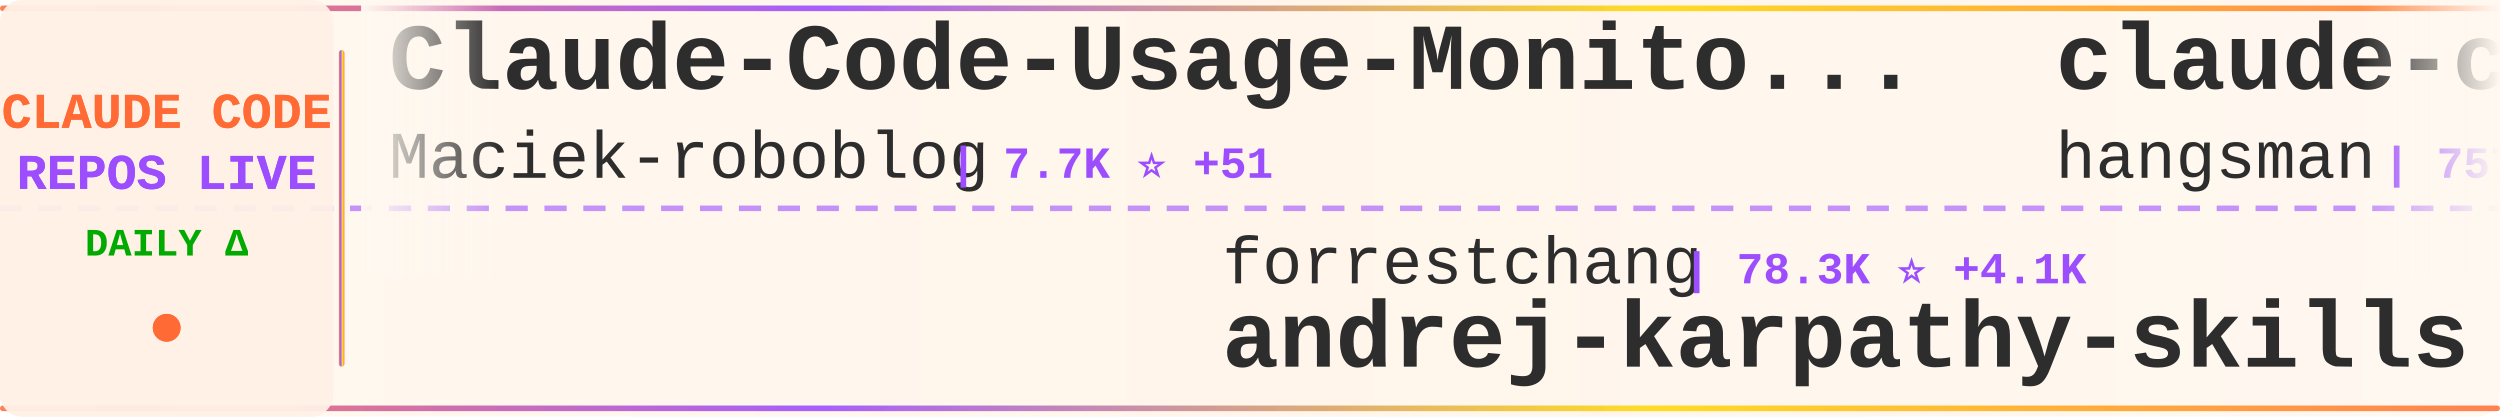
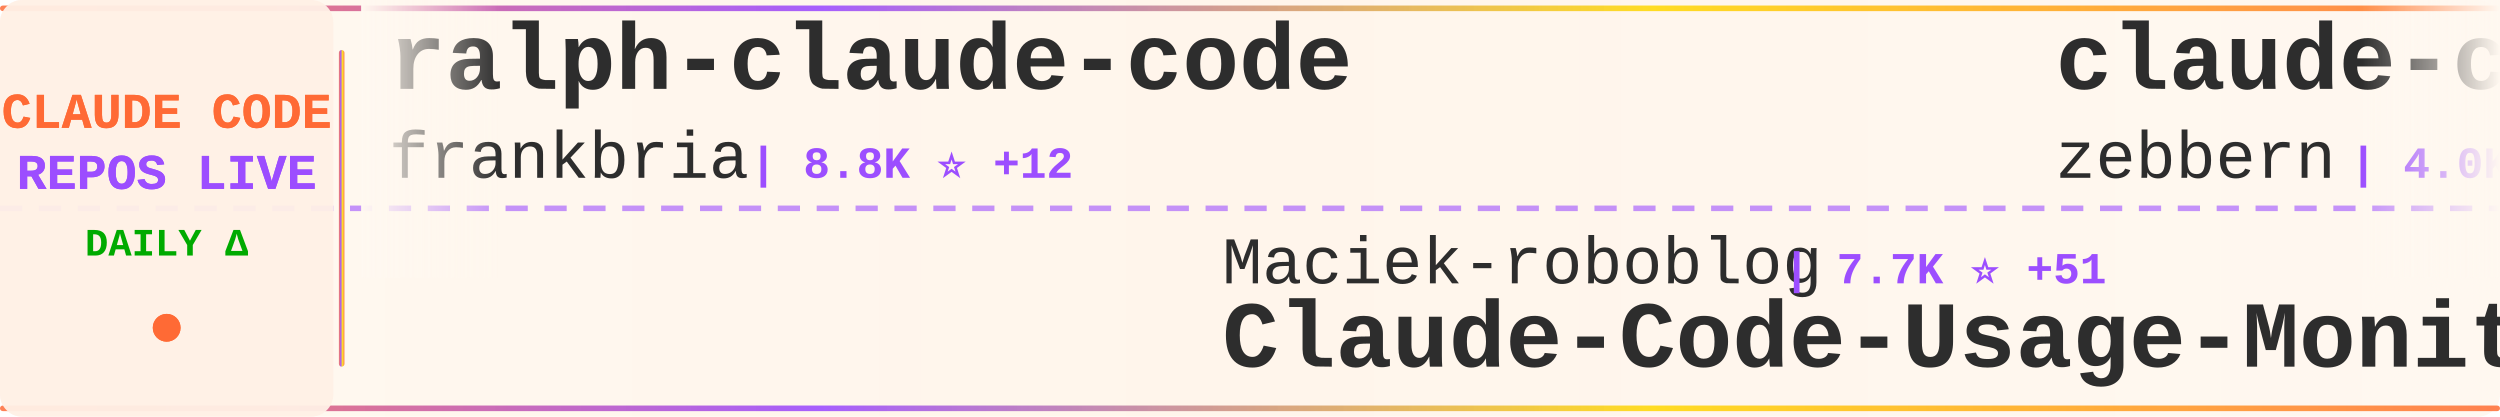
<svg xmlns="http://www.w3.org/2000/svg" width="900" height="150">
  <defs>
    <linearGradient id="tickerBg" x1="0%" y1="0%" x2="100%" y2="0%">
      <stop offset="0%" style="stop-color:#fff8f0;stop-opacity:0.98" />
      <stop offset="50%" style="stop-color:#fff5eb;stop-opacity:1" />
      <stop offset="100%" style="stop-color:#fff8f0;stop-opacity:0.98" />
    </linearGradient>
    <linearGradient id="borderGrad" x1="0%" y1="0%" x2="100%" y2="0%">
      <stop offset="0%" style="stop-color:#FF6B35;stop-opacity:0.85">
        <animate attributeName="stop-opacity" values="0.85;1;0.85" dur="2s" repeatCount="indefinite" />
      </stop>
      <stop offset="33%" style="stop-color:#9C4EFF;stop-opacity:0.9">
        <animate attributeName="stop-opacity" values="0.9;1;0.9" dur="2.2s" repeatCount="indefinite" />
      </stop>
      <stop offset="66%" style="stop-color:#FFD700;stop-opacity:0.85">
        <animate attributeName="stop-opacity" values="0.85;1;0.85" dur="1.8s" repeatCount="indefinite" />
      </stop>
      <stop offset="100%" style="stop-color:#FF6B35;stop-opacity:0.85">
        <animate attributeName="stop-opacity" values="0.85;1;0.85" dur="2s" repeatCount="indefinite" />
      </stop>
    </linearGradient>
    <filter id="textGlow">
      <feGaussianBlur stdDeviation="0.15" result="coloredBlur" />
      <feMerge>
        <feMergeNode in="coloredBlur" />
        <feMergeNode in="SourceGraphic" />
      </feMerge>
    </filter>
    <filter id="metricGlow">
      <feGaussianBlur stdDeviation="0.2" result="coloredBlur" />
      <feMerge>
        <feMergeNode in="coloredBlur" />
        <feMergeNode in="SourceGraphic" />
      </feMerge>
    </filter>
    <linearGradient id="leftFade" x1="0%" y1="0%" x2="100%" y2="0%">
      <stop offset="0%" style="stop-color:#fff8f0;stop-opacity:1" />
      <stop offset="100%" style="stop-color:#fff8f0;stop-opacity:0" />
    </linearGradient>
    <linearGradient id="rightFade" x1="0%" y1="0%" x2="100%" y2="0%">
      <stop offset="0%" style="stop-color:#fff8f0;stop-opacity:0" />
      <stop offset="100%" style="stop-color:#fff8f0;stop-opacity:1" />
    </linearGradient>
  </defs>
  <rect width="900" height="150" fill="url(#tickerBg)" rx="8" />
  <rect x="0" y="2" width="900" height="2" fill="url(#borderGrad)" rx="1" />
  <rect x="0" y="146" width="900" height="2" fill="url(#borderGrad)" rx="1" />
  <line x1="0" y1="75" x2="900" y2="75" stroke="#9C4EFF" stroke-width="2" stroke-dasharray="8 6" opacity="0.6" />
  <rect x="0" y="0" width="120" height="150" fill="#fff0e6" opacity="0.95" rx="8" />
  <text x="60" y="46" font-family="'Courier New', monospace" font-size="18" font-weight="bold" fill="#FF6B35" text-anchor="middle" filter="url(#textGlow)">
    CLAUDE CODE
  </text>
  <text x="60" y="68" font-family="'Courier New', monospace" font-size="18" font-weight="bold" fill="#9C4EFF" text-anchor="middle" filter="url(#textGlow)">
    REPOS LIVE
  </text>
  <text x="60" y="92" font-family="'Courier New', monospace" font-size="14" font-weight="bold" fill="#00aa00" text-anchor="middle">
    DAILY Δ
  </text>
  <circle cx="60" cy="118" r="5" fill="#FF6B35" filter="url(#metricGlow)">
    <animate attributeName="r" values="4;6;4" dur="1.5s" repeatCount="indefinite" />
    <animate attributeName="opacity" values="0.6;1;0.6" dur="1.5s" repeatCount="indefinite" />
  </circle>
  <rect x="122" y="18" width="2" height="114" fill="url(#borderGrad)" rx="1" />
  <clipPath id="tickerClip">
    <rect x="130" y="0" width="770" height="150" />
  </clipPath>
  <g clip-path="url(#tickerClip)">
    <g id="tickerItems">
      <animateTransform attributeName="transform" attributeType="XML" type="translate" from="0 0" to="-3000 0" dur="54s" repeatCount="indefinite" />
      <g transform="translate(0, 0)">
-         <text x="140" y="32" font-family="'Courier New', monospace" font-size="34" font-weight="bold" fill="#2d2d2d">Claude-Code-Usage-Monito...</text>
-         <text x="140" y="64" font-family="'Courier New', monospace" font-size="24" font-weight="normal" fill="#2d2d2d" opacity="1.0">Maciek-roboblog</text>
-         <text x="342" y="64" font-family="'Courier New', monospace" font-size="16" font-weight="bold" fill="#9C4EFF"> | 7.7K ⭐ +51</text>
+         <text x="140" y="32" font-family="'Courier New', monospace" font-size="34" font-weight="bold" fill="#2d2d2d">ralph-claude-code</text>
+         <text x="140" y="64" font-family="'Courier New', monospace" font-size="24" font-weight="normal" fill="#2d2d2d" opacity="1.0">frankbria</text>
+         <text x="270" y="64" font-family="'Courier New', monospace" font-size="16" font-weight="bold" fill="#9C4EFF"> | 8.8K ⭐ +12</text>
      </g>
      <g transform="translate(300, 0)">
-         <text x="140" y="102" font-family="'Courier New', monospace" font-size="24" font-weight="normal" fill="#2d2d2d" opacity="1.0">forrestchang</text>
-         <text x="306" y="102" font-family="'Courier New', monospace" font-size="16" font-weight="bold" fill="#9C4EFF"> | 78.3K ⭐ +4.1K</text>
-         <text x="140" y="132" font-family="'Courier New', monospace" font-size="34" font-weight="bold" fill="#2d2d2d">andrej-karpathy-skills</text>
+         <text x="140" y="102" font-family="'Courier New', monospace" font-size="24" font-weight="normal" fill="#2d2d2d" opacity="1.0">Maciek-roboblog</text>
+         <text x="342" y="102" font-family="'Courier New', monospace" font-size="16" font-weight="bold" fill="#9C4EFF"> | 7.7K ⭐ +51</text>
+         <text x="140" y="132" font-family="'Courier New', monospace" font-size="34" font-weight="bold" fill="#2d2d2d">Claude-Code-Usage-Monito...</text>
      </g>
      <g transform="translate(600, 0)">
-         <text x="140" y="32" font-family="'Courier New', monospace" font-size="34" font-weight="bold" fill="#2d2d2d">claude-code-source</text>
-         <text x="140" y="64" font-family="'Courier New', monospace" font-size="24" font-weight="normal" fill="#2d2d2d" opacity="1.0">hangsman</text>
-         <text x="258" y="64" font-family="'Courier New', monospace" font-size="16" font-weight="bold" fill="#9C4EFF"> | 757 ⭐</text>
+         <text x="140" y="32" font-family="'Courier New', monospace" font-size="34" font-weight="bold" fill="#2d2d2d">claude-code-guide</text>
+         <text x="140" y="64" font-family="'Courier New', monospace" font-size="24" font-weight="normal" fill="#2d2d2d" opacity="1.0">zebbern</text>
+         <text x="246" y="64" font-family="'Courier New', monospace" font-size="16" font-weight="bold" fill="#9C4EFF"> | 4.0K ⭐ +13</text>
      </g>
      <g transform="translate(900, 0)">
-         <text x="140" y="102" font-family="'Courier New', monospace" font-size="24" font-weight="normal" fill="#2d2d2d" opacity="1.0">repowise-dev</text>
-         <text x="306" y="102" font-family="'Courier New', monospace" font-size="16" font-weight="bold" fill="#9C4EFF"> | 955 ⭐ +3</text>
-         <text x="140" y="132" font-family="'Courier New', monospace" font-size="34" font-weight="bold" fill="#2d2d2d">claude-code-prompts</text>
+         <text x="140" y="102" font-family="'Courier New', monospace" font-size="24" font-weight="normal" fill="#2d2d2d" opacity="1.0">carlvellotti</text>
+         <text x="306" y="102" font-family="'Courier New', monospace" font-size="16" font-weight="bold" fill="#9C4EFF"> | 1.9K ⭐ +6</text>
+         <text x="140" y="132" font-family="'Courier New', monospace" font-size="34" font-weight="bold" fill="#2d2d2d">claude-code-pm-course</text>
      </g>
      <g transform="translate(1200, 0)">
-         <text x="140" y="32" font-family="'Courier New', monospace" font-size="34" font-weight="bold" fill="#2d2d2d">claude-code-best-practic...</text>
-         <text x="140" y="64" font-family="'Courier New', monospace" font-size="24" font-weight="normal" fill="#2d2d2d" opacity="1.0">shanraisshan</text>
-         <text x="306" y="64" font-family="'Courier New', monospace" font-size="16" font-weight="bold" fill="#9C4EFF"> | 47.5K ⭐ +236</text>
+         <text x="140" y="32" font-family="'Courier New', monospace" font-size="34" font-weight="bold" fill="#2d2d2d">claude_code_bridge</text>
+         <text x="140" y="64" font-family="'Courier New', monospace" font-size="24" font-weight="normal" fill="#2d2d2d" opacity="1.0">bfly123</text>
+         <text x="246" y="64" font-family="'Courier New', monospace" font-size="16" font-weight="bold" fill="#9C4EFF"> | 2.3K ⭐ +14</text>
      </g>
      <g transform="translate(1500, 0)">
-         <text x="140" y="102" font-family="'Courier New', monospace" font-size="24" font-weight="normal" fill="#2d2d2d" opacity="1.0">chauncygu</text>
-         <text x="270" y="102" font-family="'Courier New', monospace" font-size="16" font-weight="bold" fill="#9C4EFF"> | 2.2K ⭐ +12</text>
-         <text x="140" y="132" font-family="'Courier New', monospace" font-size="34" font-weight="bold" fill="#2d2d2d">collection-claude-code-s...</text>
+         <text x="140" y="102" font-family="'Courier New', monospace" font-size="24" font-weight="normal" fill="#2d2d2d" opacity="1.0">hangsman</text>
+         <text x="258" y="102" font-family="'Courier New', monospace" font-size="16" font-weight="bold" fill="#9C4EFF"> | 757 ⭐</text>
+         <text x="140" y="132" font-family="'Courier New', monospace" font-size="34" font-weight="bold" fill="#2d2d2d">claude-code-source</text>
      </g>
      <g transform="translate(1800, 0)">
-         <text x="140" y="32" font-family="'Courier New', monospace" font-size="34" font-weight="bold" fill="#2d2d2d">happy</text>
-         <text x="140" y="64" font-family="'Courier New', monospace" font-size="24" font-weight="normal" fill="#2d2d2d" opacity="1.0">slopus</text>
-         <text x="234" y="64" font-family="'Courier New', monospace" font-size="16" font-weight="bold" fill="#9C4EFF"> | 19.0K ⭐ +78</text>
+         <text x="140" y="32" font-family="'Courier New', monospace" font-size="34" font-weight="bold" fill="#2d2d2d">claude-code-sourcemap</text>
+         <text x="140" y="64" font-family="'Courier New', monospace" font-size="24" font-weight="normal" fill="#2d2d2d" opacity="1.0">ChinaSiro</text>
+         <text x="270" y="64" font-family="'Courier New', monospace" font-size="16" font-weight="bold" fill="#9C4EFF"> | 9.0K ⭐ +12</text>
      </g>
      <g transform="translate(2100, 0)">
-         <text x="140" y="102" font-family="'Courier New', monospace" font-size="24" font-weight="normal" fill="#2d2d2d" opacity="1.0">Hyper66666</text>
-         <text x="282" y="102" font-family="'Courier New', monospace" font-size="16" font-weight="bold" fill="#9C4EFF"> | 210 ⭐</text>
-         <text x="140" y="132" font-family="'Courier New', monospace" font-size="34" font-weight="bold" fill="#2d2d2d">claude-code-sourcemap</text>
+         <text x="140" y="102" font-family="'Courier New', monospace" font-size="24" font-weight="normal" fill="#2d2d2d" opacity="1.0">luongnv89</text>
+         <text x="270" y="102" font-family="'Courier New', monospace" font-size="16" font-weight="bold" fill="#9C4EFF"> | 28.4K ⭐ +224</text>
+         <text x="140" y="132" font-family="'Courier New', monospace" font-size="34" font-weight="bold" fill="#2d2d2d">claude-howto</text>
      </g>
      <g transform="translate(2400, 0)">
-         <text x="140" y="32" font-family="'Courier New', monospace" font-size="34" font-weight="bold" fill="#2d2d2d">claude-code-local</text>
-         <text x="140" y="64" font-family="'Courier New', monospace" font-size="24" font-weight="normal" fill="#2d2d2d" opacity="1.0">nicedreamzapp</text>
-         <text x="318" y="64" font-family="'Courier New', monospace" font-size="16" font-weight="bold" fill="#9C4EFF"> | 2.1K ⭐ +89</text>
+         <text x="140" y="32" font-family="'Courier New', monospace" font-size="34" font-weight="bold" fill="#2d2d2d">free-code</text>
+         <text x="140" y="64" font-family="'Courier New', monospace" font-size="24" font-weight="normal" fill="#2d2d2d" opacity="1.0">paoloanzn</text>
+         <text x="270" y="64" font-family="'Courier New', monospace" font-size="16" font-weight="bold" fill="#9C4EFF"> | 8.0K ⭐ +29</text>
      </g>
      <g transform="translate(2700, 0)">
-         <text x="140" y="102" font-family="'Courier New', monospace" font-size="24" font-weight="normal" fill="#2d2d2d" opacity="1.0">wshobson</text>
-         <text x="258" y="102" font-family="'Courier New', monospace" font-size="16" font-weight="bold" fill="#9C4EFF"> | 34.1K ⭐ +66</text>
-         <text x="140" y="132" font-family="'Courier New', monospace" font-size="34" font-weight="bold" fill="#2d2d2d">agents</text>
+         <text x="140" y="102" font-family="'Courier New', monospace" font-size="24" font-weight="normal" fill="#2d2d2d" opacity="1.0">farion1231</text>
+         <text x="282" y="102" font-family="'Courier New', monospace" font-size="16" font-weight="bold" fill="#9C4EFF"> | 49.7K ⭐ +724</text>
+         <text x="140" y="132" font-family="'Courier New', monospace" font-size="34" font-weight="bold" fill="#2d2d2d">cc-switch</text>
      </g>
      <g transform="translate(3000, 0)">
-         <text x="140" y="32" font-family="'Courier New', monospace" font-size="34" font-weight="bold" fill="#2d2d2d">Claude-Code-Usage-Monito...</text>
-         <text x="140" y="64" font-family="'Courier New', monospace" font-size="24" font-weight="normal" fill="#2d2d2d" opacity="1.0">Maciek-roboblog</text>
-         <text x="342" y="64" font-family="'Courier New', monospace" font-size="16" font-weight="bold" fill="#9C4EFF"> | 7.7K ⭐ +51</text>
+         <text x="140" y="32" font-family="'Courier New', monospace" font-size="34" font-weight="bold" fill="#2d2d2d">ralph-claude-code</text>
+         <text x="140" y="64" font-family="'Courier New', monospace" font-size="24" font-weight="normal" fill="#2d2d2d" opacity="1.0">frankbria</text>
+         <text x="270" y="64" font-family="'Courier New', monospace" font-size="16" font-weight="bold" fill="#9C4EFF"> | 8.8K ⭐ +12</text>
      </g>
      <g transform="translate(3300, 0)">
-         <text x="140" y="102" font-family="'Courier New', monospace" font-size="24" font-weight="normal" fill="#2d2d2d" opacity="1.0">forrestchang</text>
-         <text x="306" y="102" font-family="'Courier New', monospace" font-size="16" font-weight="bold" fill="#9C4EFF"> | 78.3K ⭐ +4.1K</text>
-         <text x="140" y="132" font-family="'Courier New', monospace" font-size="34" font-weight="bold" fill="#2d2d2d">andrej-karpathy-skills</text>
+         <text x="140" y="102" font-family="'Courier New', monospace" font-size="24" font-weight="normal" fill="#2d2d2d" opacity="1.0">Maciek-roboblog</text>
+         <text x="342" y="102" font-family="'Courier New', monospace" font-size="16" font-weight="bold" fill="#9C4EFF"> | 7.7K ⭐ +51</text>
+         <text x="140" y="132" font-family="'Courier New', monospace" font-size="34" font-weight="bold" fill="#2d2d2d">Claude-Code-Usage-Monito...</text>
      </g>
      <g transform="translate(3600, 0)">
-         <text x="140" y="32" font-family="'Courier New', monospace" font-size="34" font-weight="bold" fill="#2d2d2d">claude-code-source</text>
-         <text x="140" y="64" font-family="'Courier New', monospace" font-size="24" font-weight="normal" fill="#2d2d2d" opacity="1.0">hangsman</text>
-         <text x="258" y="64" font-family="'Courier New', monospace" font-size="16" font-weight="bold" fill="#9C4EFF"> | 757 ⭐</text>
+         <text x="140" y="32" font-family="'Courier New', monospace" font-size="34" font-weight="bold" fill="#2d2d2d">claude-code-guide</text>
+         <text x="140" y="64" font-family="'Courier New', monospace" font-size="24" font-weight="normal" fill="#2d2d2d" opacity="1.0">zebbern</text>
+         <text x="246" y="64" font-family="'Courier New', monospace" font-size="16" font-weight="bold" fill="#9C4EFF"> | 4.0K ⭐ +13</text>
      </g>
      <g transform="translate(3900, 0)">
-         <text x="140" y="102" font-family="'Courier New', monospace" font-size="24" font-weight="normal" fill="#2d2d2d" opacity="1.0">repowise-dev</text>
-         <text x="306" y="102" font-family="'Courier New', monospace" font-size="16" font-weight="bold" fill="#9C4EFF"> | 955 ⭐ +3</text>
-         <text x="140" y="132" font-family="'Courier New', monospace" font-size="34" font-weight="bold" fill="#2d2d2d">claude-code-prompts</text>
+         <text x="140" y="102" font-family="'Courier New', monospace" font-size="24" font-weight="normal" fill="#2d2d2d" opacity="1.0">carlvellotti</text>
+         <text x="306" y="102" font-family="'Courier New', monospace" font-size="16" font-weight="bold" fill="#9C4EFF"> | 1.9K ⭐ +6</text>
+         <text x="140" y="132" font-family="'Courier New', monospace" font-size="34" font-weight="bold" fill="#2d2d2d">claude-code-pm-course</text>
      </g>
    </g>
  </g>
  <rect x="130" y="0" width="50" height="100" fill="url(#leftFade)" />
  <rect x="850" y="0" width="50" height="100" fill="url(#rightFade)" />
</svg>
